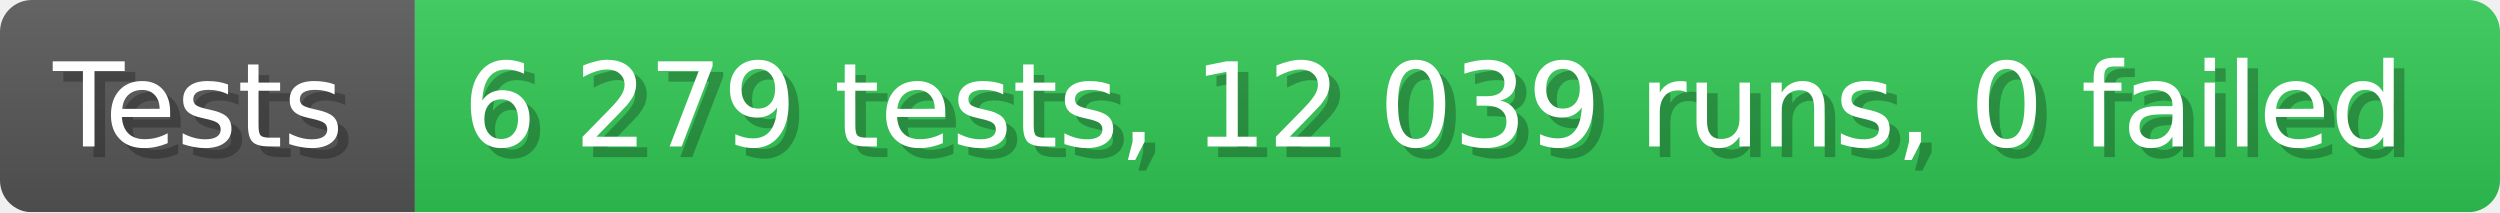
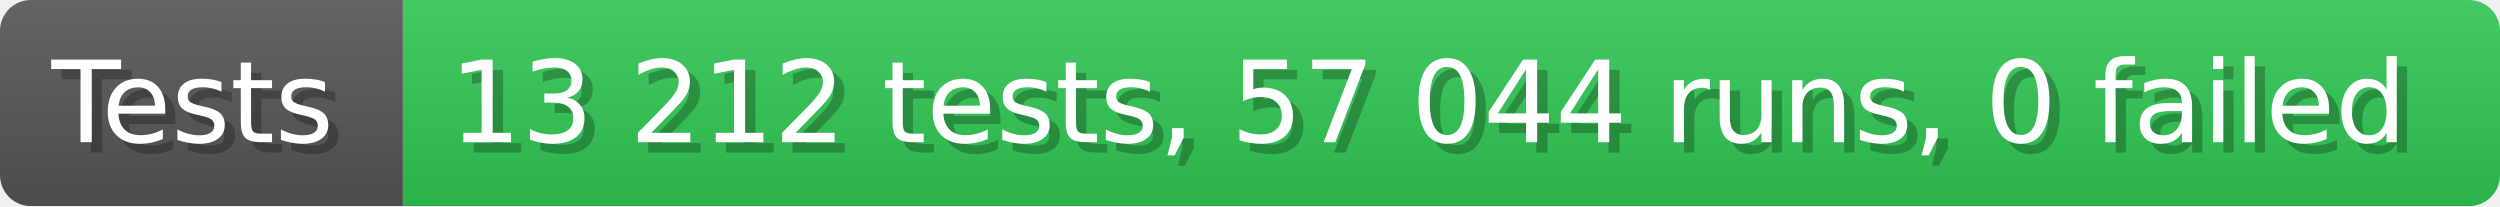
- <svg xmlns="http://www.w3.org/2000/svg" width="235.6" height="20" viewBox="0 0 2356 200" role="img" aria-label="Tests: 6 279 tests, 12 039 runs, 0 failed">
+ <svg xmlns="http://www.w3.org/2000/svg" width="242.6" height="20" viewBox="0 0 2426 200" role="img" aria-label="Tests: 13 212 tests, 57 044 runs, 0 failed">
  <linearGradient id="a" x2="0" y2="100%">
    <stop offset="0" stop-opacity=".1" stop-color="#EEE" />
    <stop offset="1" stop-opacity=".1" />
  </linearGradient>
  <mask id="m">
-     <rect width="2356" height="200" rx="30" fill="#FFF" />
+     <rect width="2426" height="200" rx="30" fill="#FFF" />
  </mask>
  <g mask="url(#m)">
    <rect width="391" height="200" fill="#555" />
-     <rect width="1965" height="200" fill="#31c653" x="391" />
-     <rect width="2356" height="200" fill="url(#a)" />
+     <rect width="2035" height="200" fill="#31c653" x="391" />
+     <rect width="2426" height="200" fill="url(#a)" />
  </g>
  <g aria-hidden="true" fill="#fff" text-anchor="start" font-family="Verdana,DejaVu Sans,sans-serif" font-size="110">
    <text x="60" y="148" textLength="291" fill="#000" opacity="0.25">Tests</text>
    <text x="50" y="138" textLength="291">Tests</text>
-     <text x="446" y="148" textLength="1865" fill="#000" opacity="0.25">6 279 tests, 12 039 runs, 0 failed</text>
-     <text x="436" y="138" textLength="1865">6 279 tests, 12 039 runs, 0 failed</text>
+     <text x="446" y="148" textLength="1935" fill="#000" opacity="0.25">13 212 tests, 57 044 runs, 0 failed</text>
+     <text x="436" y="138" textLength="1935">13 212 tests, 57 044 runs, 0 failed</text>
  </g>
</svg>
